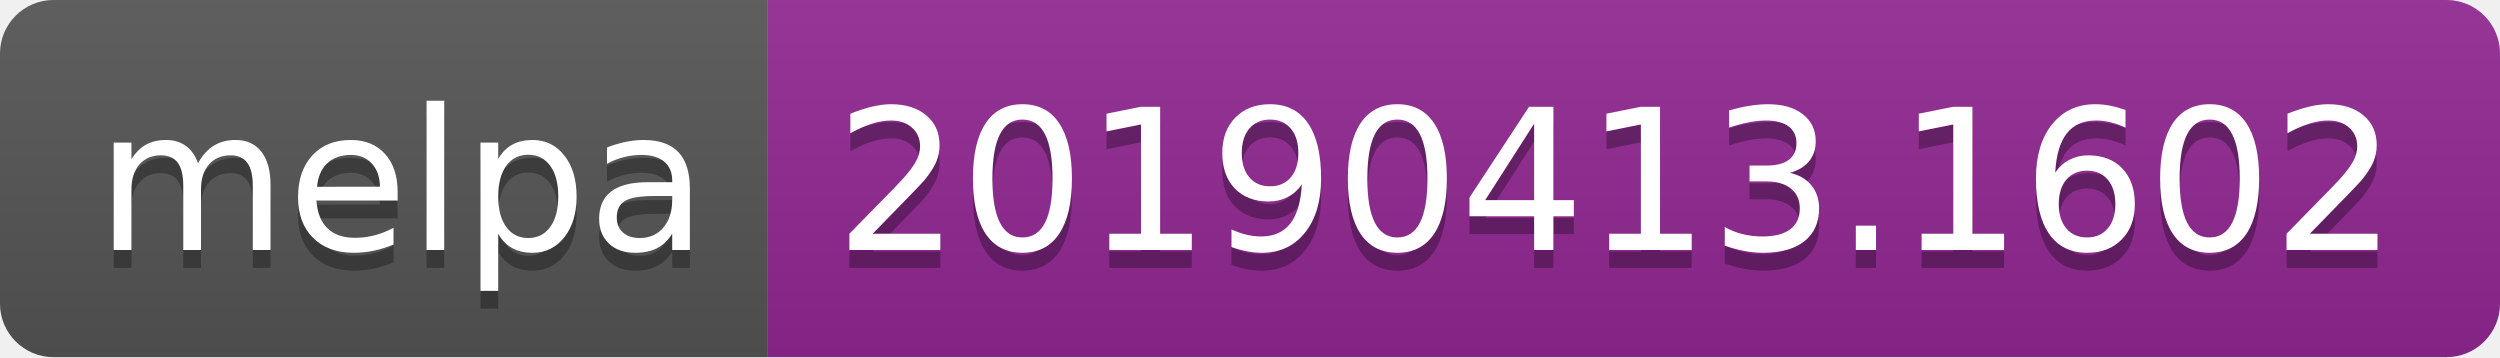
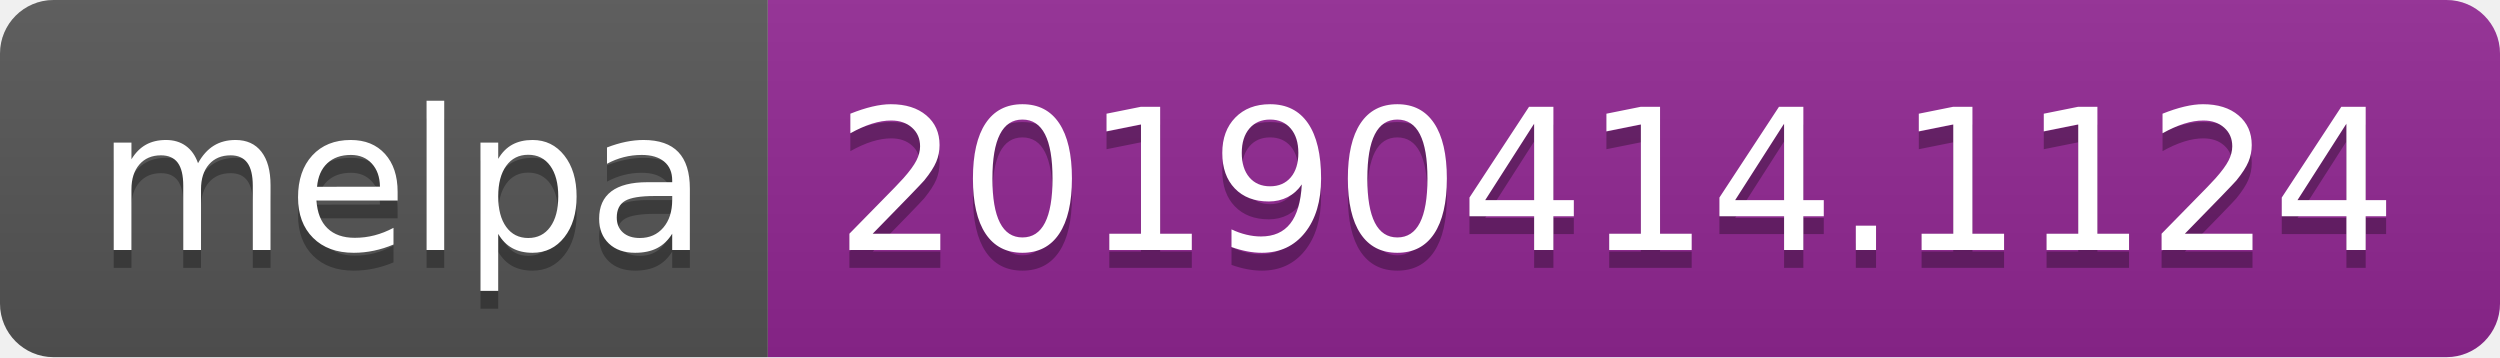
<svg xmlns="http://www.w3.org/2000/svg" width="140" height="20">
  <linearGradient id="b" x2="0" y2="100%">
    <stop offset="0" stop-color="#bbb" stop-opacity=".1" />
    <stop offset="1" stop-opacity=".1" />
  </linearGradient>
  <clipPath id="a">
    <rect width="140" height="20" rx="3" fill="#fff" />
  </clipPath>
  <g clip-path="url(#a)">
    <path fill="#555" d="M0 0h43v20H0z" />
    <path fill="#922793" d="M43 0h97v20H43z" />
    <path fill="url(#b)" d="M0 0h140v20H0z" />
  </g>
  <g fill="#fff" text-anchor="middle" font-family="DejaVu Sans,Verdana,Geneva,sans-serif" font-size="110">
    <text x="225" y="150" fill="#010101" fill-opacity=".3" transform="scale(.1)" textLength="330">melpa</text>
    <text x="225" y="140" transform="scale(.1)" textLength="330">melpa</text>
-     <text x="905" y="150" fill="#010101" fill-opacity=".3" transform="scale(.1)" textLength="870">20190413.1602</text>
-     <text x="905" y="140" transform="scale(.1)" textLength="870">20190413.1602</text>
+     <text x="905" y="150" fill="#010101" fill-opacity=".3" transform="scale(.1)" textLength="870">20190414.1124</text>
+     <text x="905" y="140" transform="scale(.1)" textLength="870">20190414.1124</text>
  </g>
</svg>
